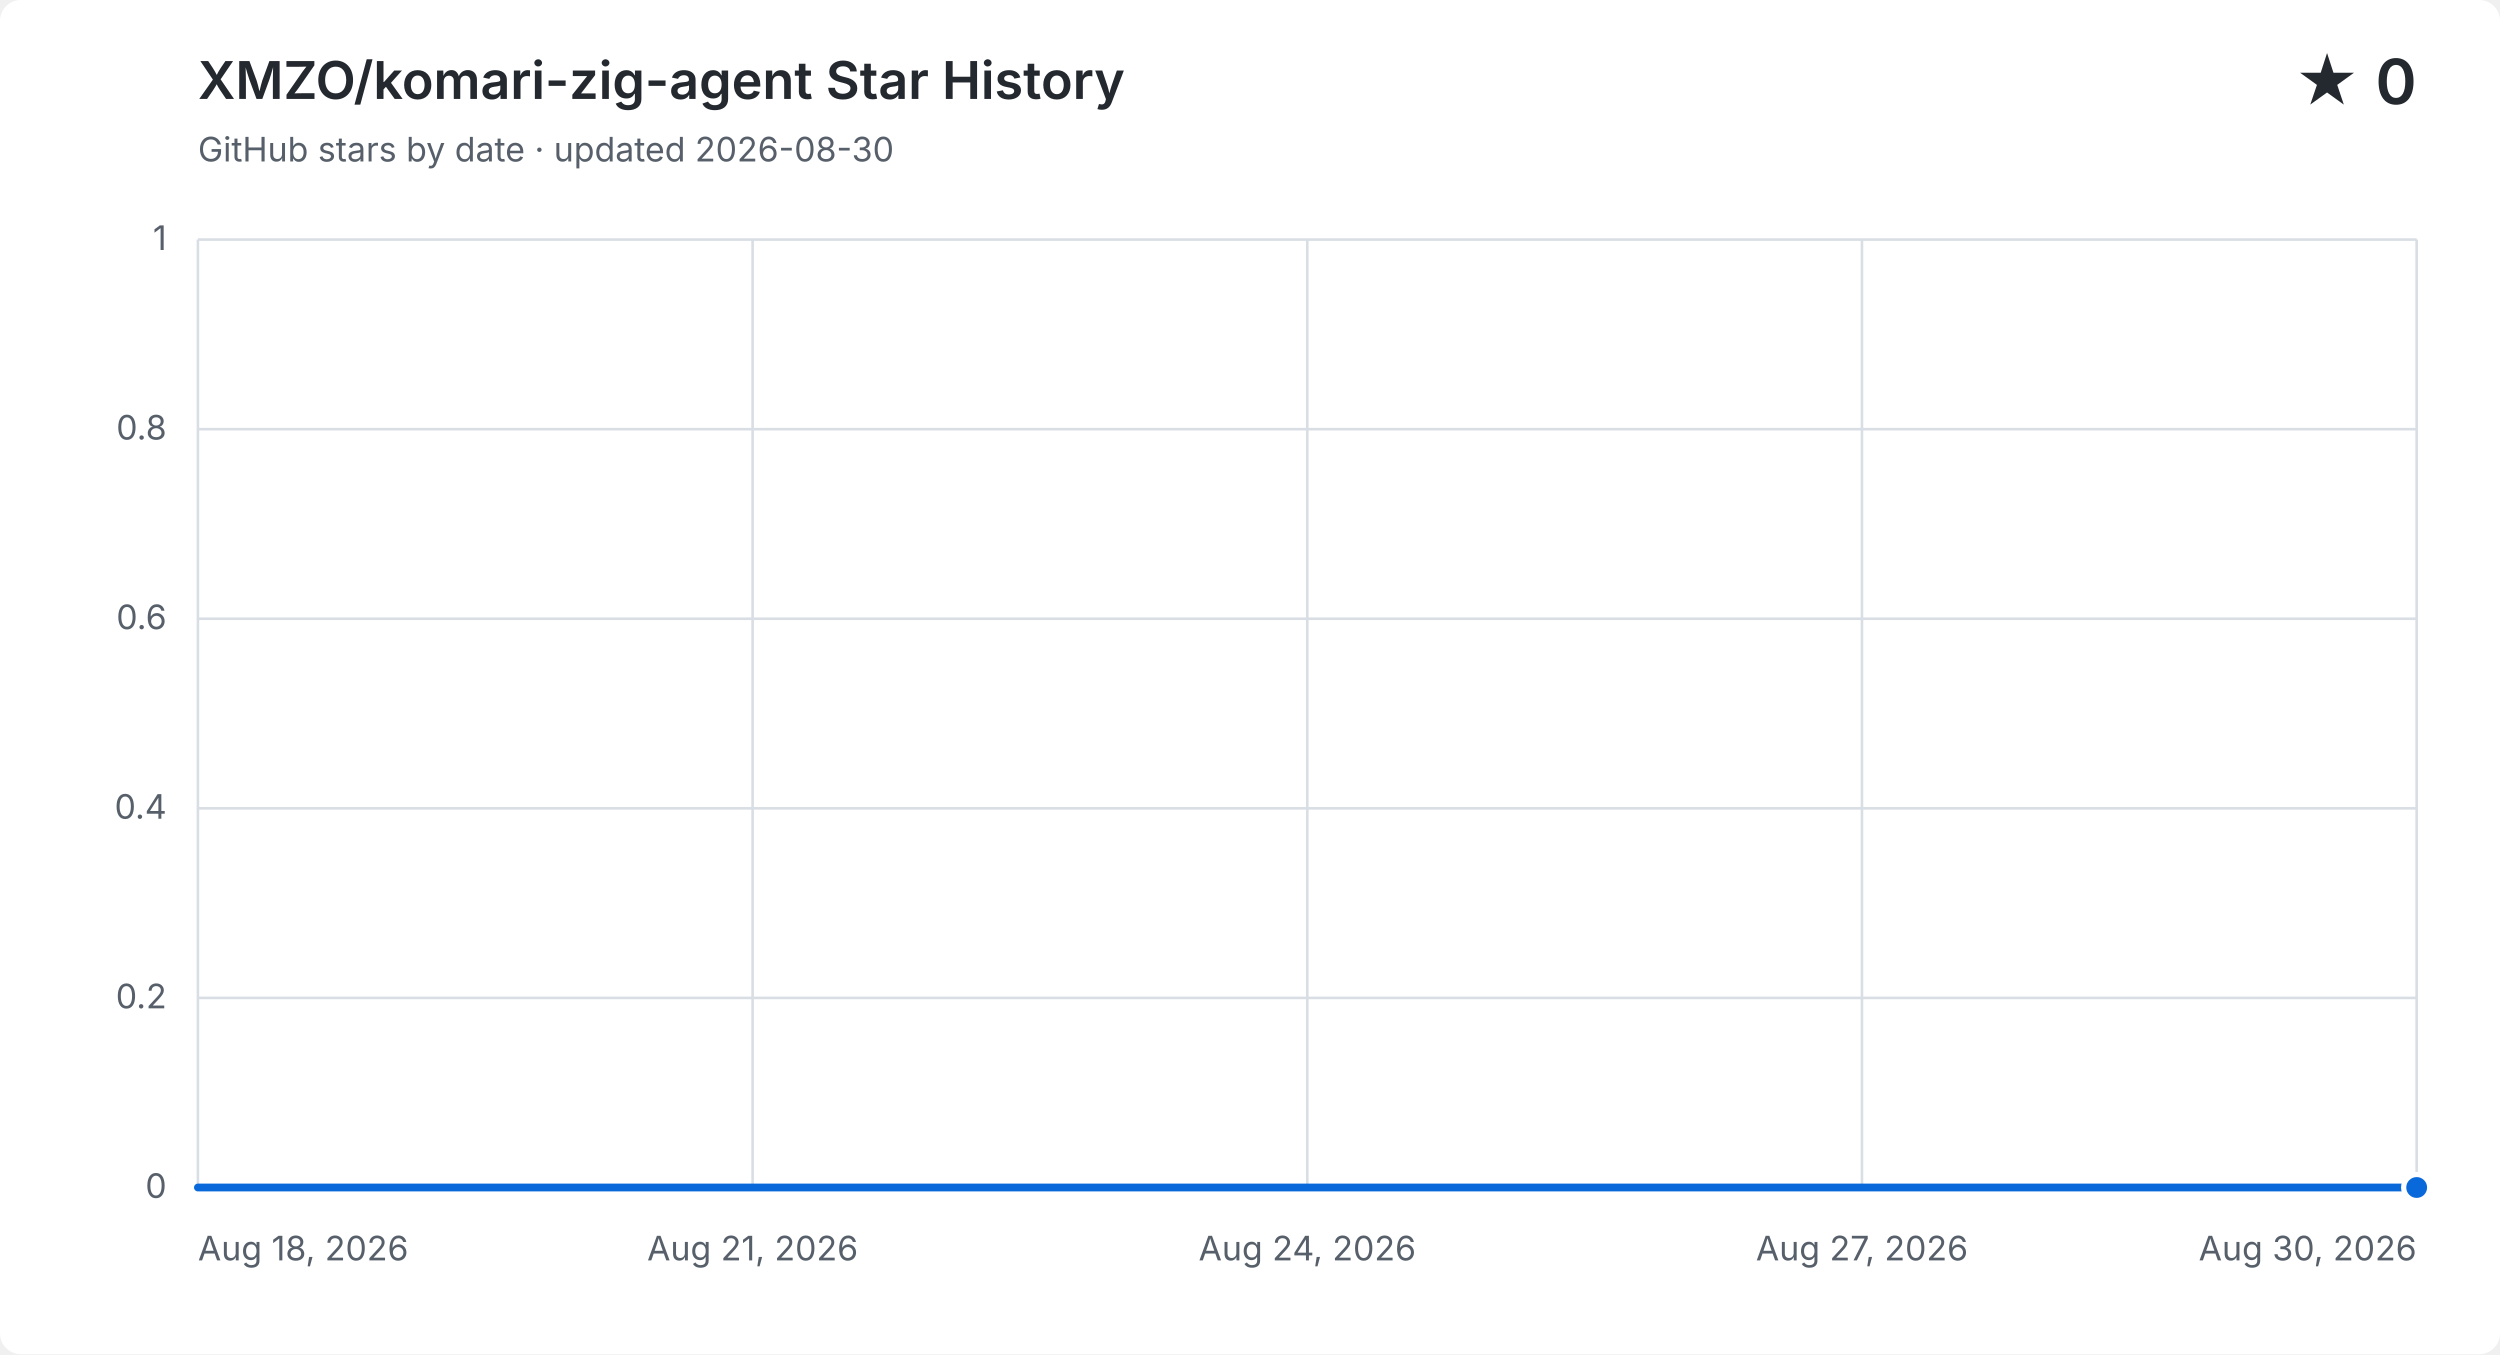
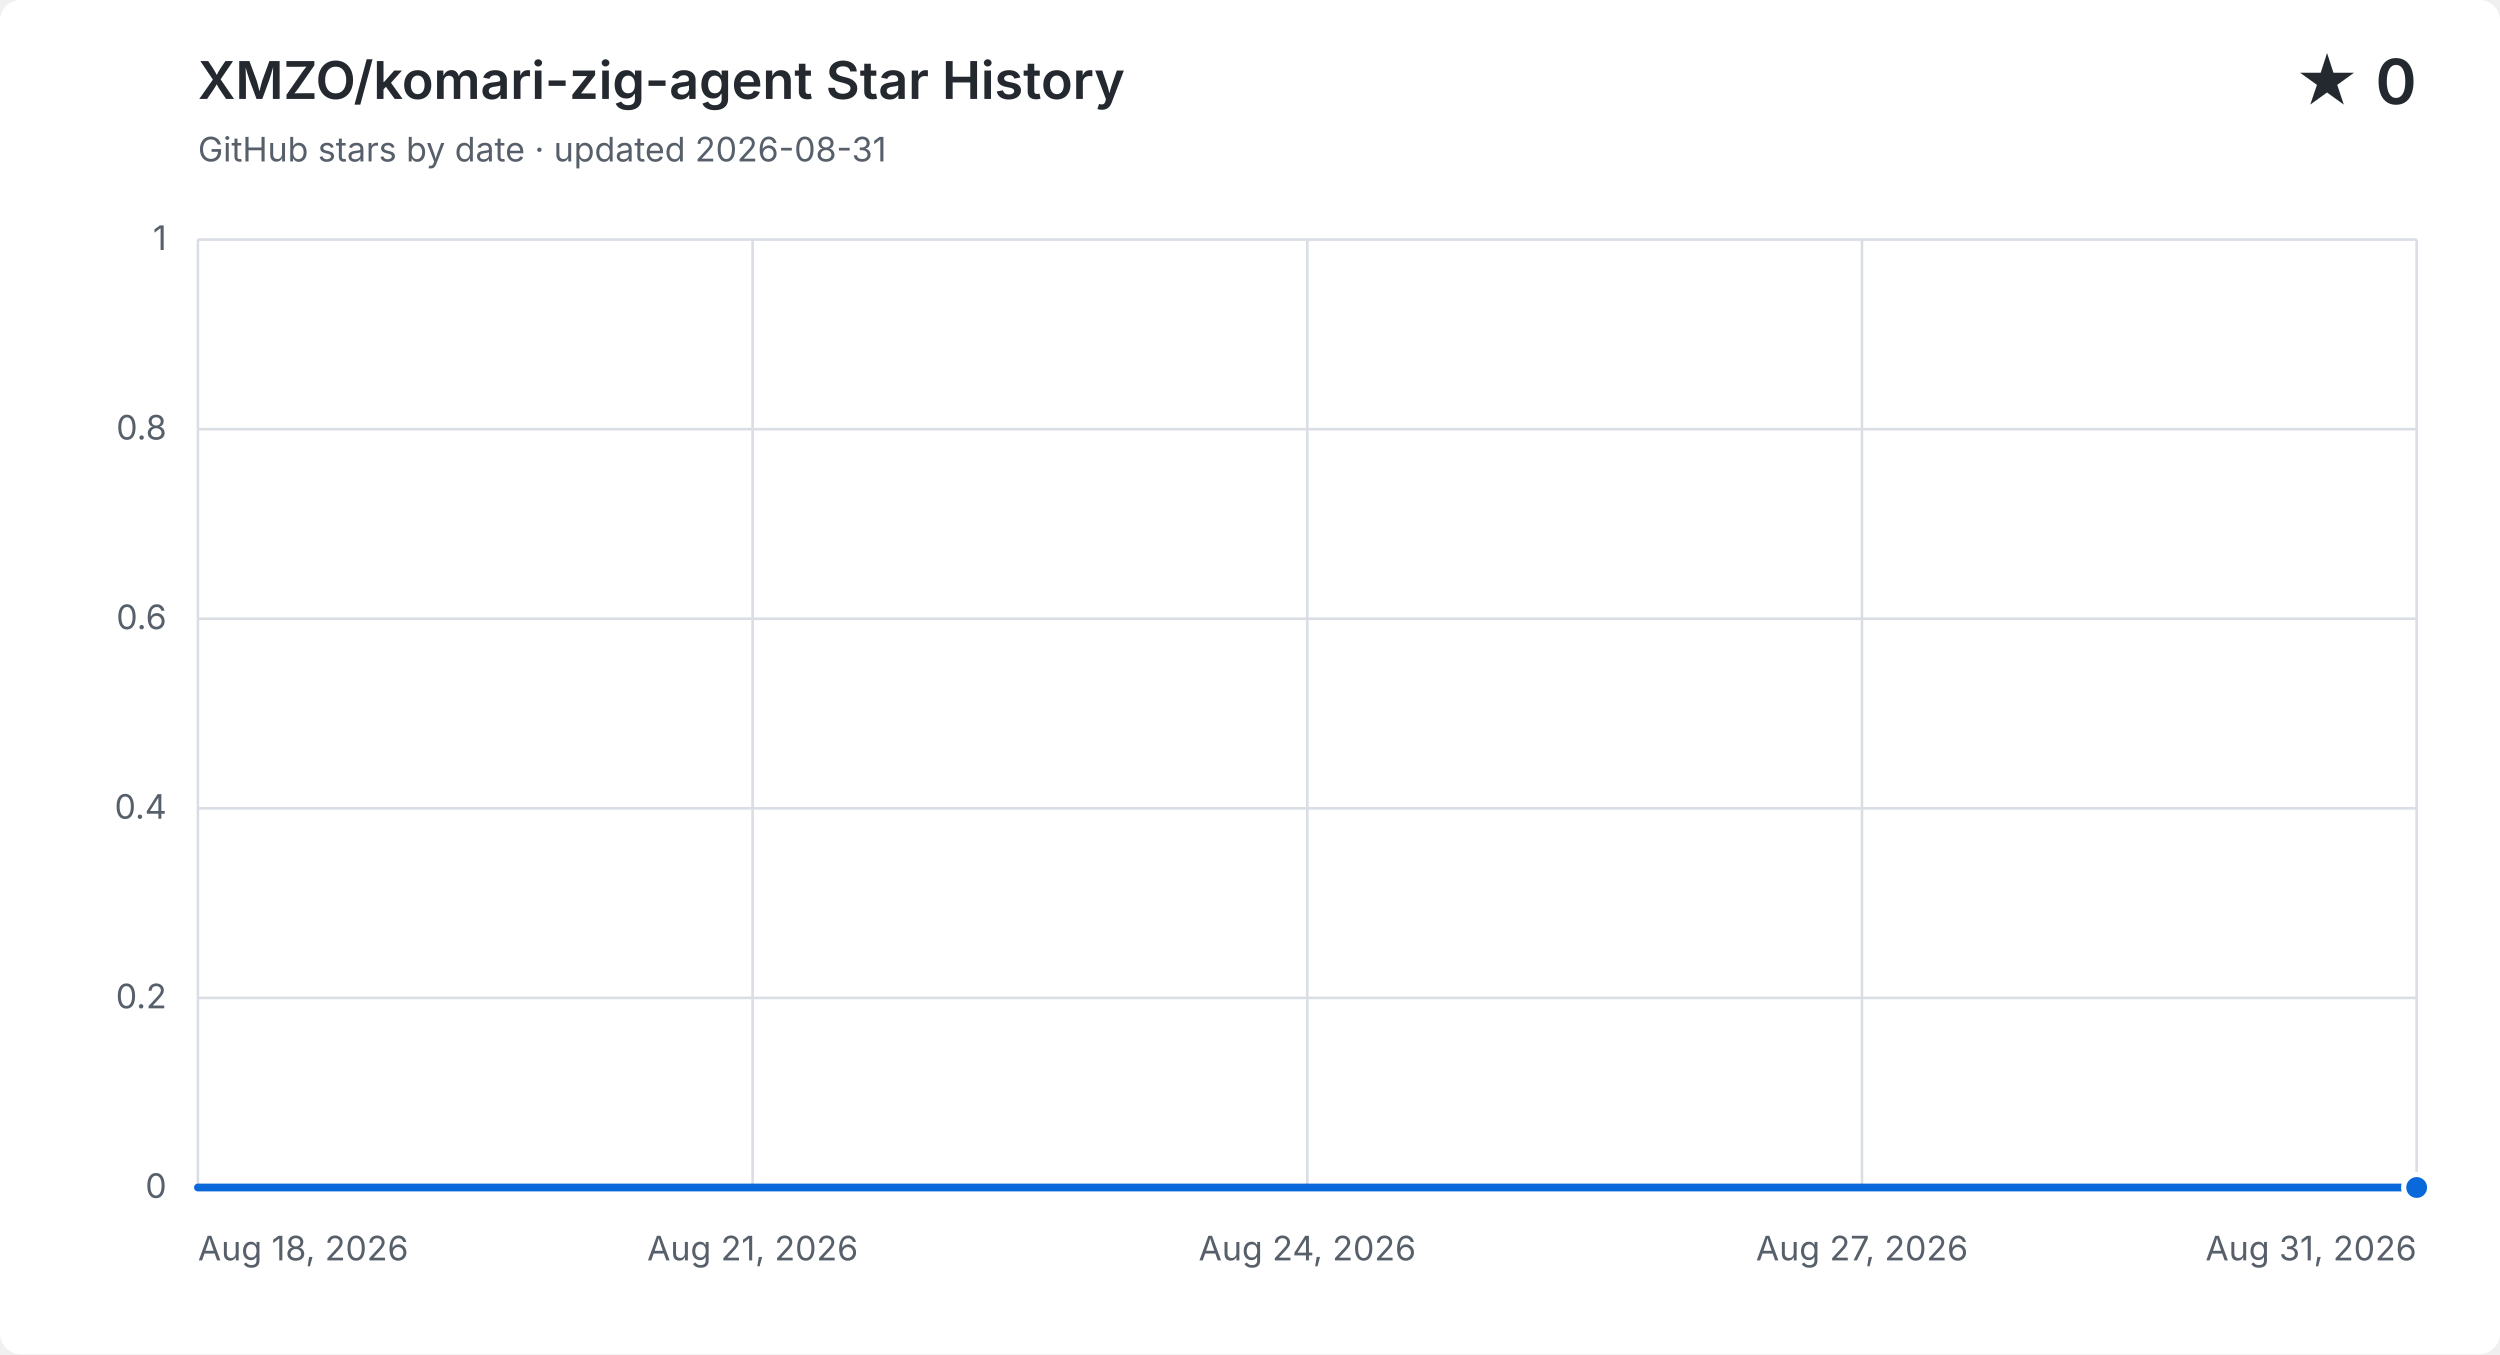
<svg xmlns="http://www.w3.org/2000/svg" width="960" height="520" viewBox="0 0 960 520" role="img" aria-labelledby="title description">
  <style>
    .background { fill: #ffffff; } .grid { fill: none; stroke: #d8dee4; stroke-width: 1; }
    .label, .subtitle { fill: #57606a; font: 13px -apple-system, BlinkMacSystemFont, "Segoe UI", sans-serif; }
    .heading, .value { fill: #24292f; font-family: -apple-system, BlinkMacSystemFont, "Segoe UI", sans-serif; }
    .heading { font-size: 20px; font-weight: 600; } .value { font-size: 24px; font-weight: 600; }
    .area { fill: #0969da; opacity: .12; } .line { fill: none; stroke: #0969da; stroke-linecap: round; stroke-linejoin: round; stroke-width: 3; }
    .point { fill: #0969da; stroke: #ffffff; stroke-width: 2; }
    @media (prefers-color-scheme: dark) {
      .background { fill: #0d1117; } .grid { stroke: #30363d; } .label, .subtitle { fill: #8b949e; }
      .heading, .value { fill: #f0f6fc; } .area { fill: #58a6ff; } .line { stroke: #58a6ff; } .point { fill: #58a6ff; stroke: #0d1117; }
    }
  </style>
  <rect class="background" width="960" height="520" rx="8" />
  <text class="heading" x="76" y="38">XMZO/komari-zig-agent Star History</text>
-   <text class="subtitle" x="76" y="62">GitHub stars by date · updated 2026-08-30</text>
+   <text class="subtitle" x="76" y="62">GitHub stars by date · updated 2026-08-31</text>
  <text class="value" x="928" y="40" text-anchor="end">★ 0</text>
  <path class="grid" d="M 76 456.0 H 928" />
  <text class="label" x="64" y="460.0" text-anchor="end">0</text>
  <path class="grid" d="M 76 383.2 H 928" />
  <text class="label" x="64" y="387.2" text-anchor="end">0.2</text>
  <path class="grid" d="M 76 310.4 H 928" />
  <text class="label" x="64" y="314.4" text-anchor="end">0.4</text>
  <path class="grid" d="M 76 237.6 H 928" />
  <text class="label" x="64" y="241.6" text-anchor="end">0.6</text>
  <path class="grid" d="M 76 164.8 H 928" />
  <text class="label" x="64" y="168.8" text-anchor="end">0.8</text>
  <path class="grid" d="M 76 92.0 H 928" />
  <text class="label" x="64" y="96.0" text-anchor="end">1</text>
  <path class="grid" d="M 76.0 92 V 456" />
  <text class="label" x="76.0" y="484" text-anchor="start">Aug 18, 2026</text>
  <path class="grid" d="M 289.0 92 V 456" />
  <text class="label" x="289.0" y="484" text-anchor="middle">Aug 21, 2026</text>
  <path class="grid" d="M 502.0 92 V 456" />
  <text class="label" x="502.0" y="484" text-anchor="middle">Aug 24, 2026</text>
  <path class="grid" d="M 715.0 92 V 456" />
  <text class="label" x="715.0" y="484" text-anchor="middle">Aug 27, 2026</text>
  <path class="grid" d="M 928.0 92 V 456" />
-   <text class="label" x="928.0" y="484" text-anchor="end">Aug 30, 2026</text>
-   <path class="area" d="M 76.0 456.0 H 147.0 V 456.0 H 218.0 V 456.0 H 289.0 V 456.0 H 360.0 V 456.0 H 431.0 V 456.0 H 502.0 V 456.0 H 573.0 V 456.0 H 644.0 V 456.0 H 715.0 V 456.0 H 786.0 V 456.0 H 857.0 V 456.0 H 928.0 V 456.0 V 456 H 76.0 Z" />
-   <path class="line" d="M 76.0 456.0 H 147.0 V 456.0 H 218.0 V 456.0 H 289.0 V 456.0 H 360.0 V 456.0 H 431.0 V 456.0 H 502.0 V 456.0 H 573.0 V 456.0 H 644.0 V 456.0 H 715.0 V 456.0 H 786.0 V 456.0 H 857.0 V 456.0 H 928.0 V 456.0" />
+   <text class="label" x="928.0" y="484" text-anchor="end">Aug 31, 2026</text>
+   <path class="area" d="M 76.0 456.0 H 141.5 V 456.0 H 207.1 V 456.0 H 272.6 V 456.0 H 338.2 V 456.0 H 403.7 V 456.0 H 469.2 V 456.0 H 534.8 V 456.0 H 600.3 V 456.0 H 665.8 V 456.0 H 731.4 V 456.0 H 796.9 V 456.0 H 862.5 V 456.0 H 928.0 V 456.0 V 456 H 76.0 Z" />
+   <path class="line" d="M 76.0 456.0 H 141.5 V 456.0 H 207.1 V 456.0 H 272.6 V 456.0 H 338.2 V 456.0 H 403.7 V 456.0 H 469.2 V 456.0 H 534.8 V 456.0 H 600.3 V 456.0 H 665.8 V 456.0 H 731.4 V 456.0 H 796.9 V 456.0 H 862.5 V 456.0 H 928.0 V 456.0" />
  <circle class="point" cx="928.0" cy="456.0" r="5" />
</svg>
